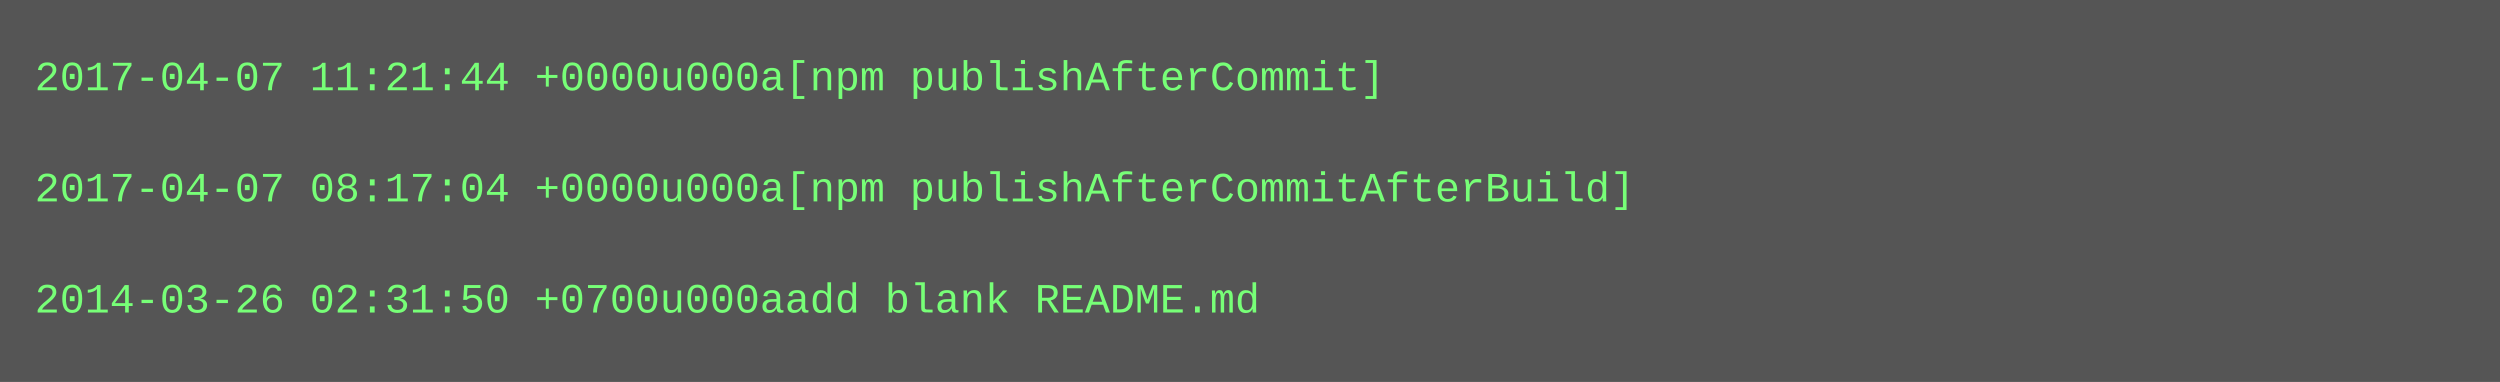
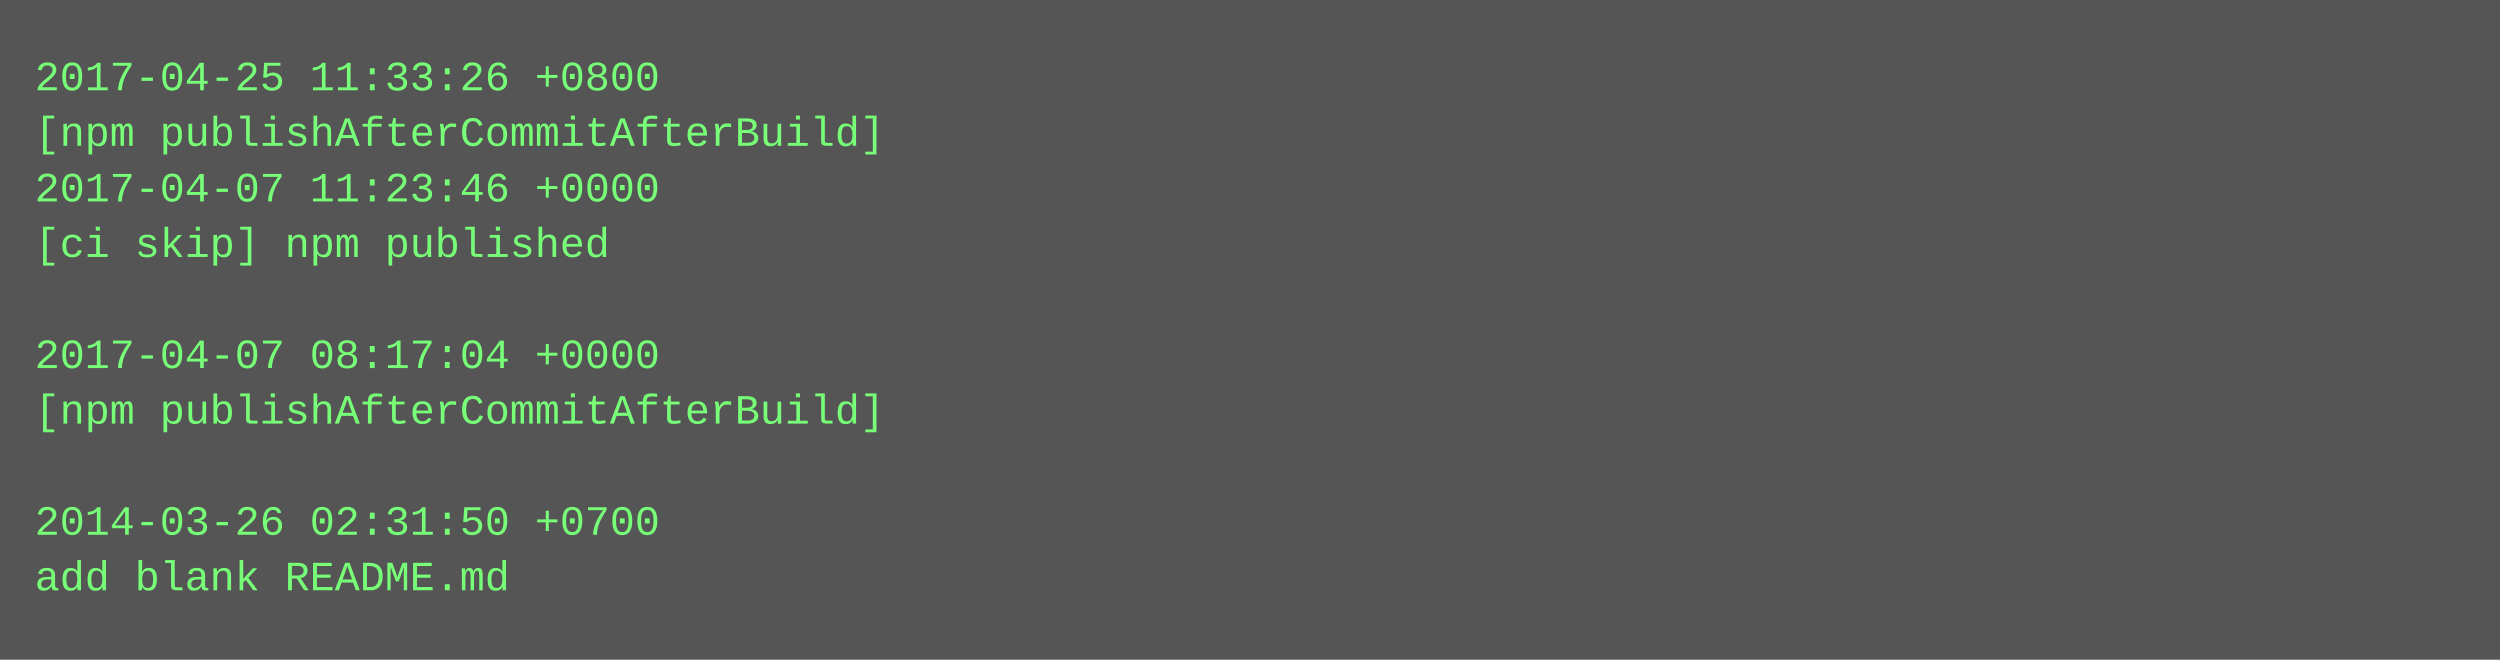
- <svg xmlns="http://www.w3.org/2000/svg" height="110" width="720">
-   <rect height="110" fill="#555" width="720" />
+ <svg xmlns="http://www.w3.org/2000/svg" height="190" width="720">
+   <rect height="190" fill="#555" width="720" />
  <text fill="#7f7" font-family="Courier New" font-size="12" xml:space="preserve">
-     <tspan x="10" y="26">2017-04-07 11:21:44 +0000u000a[npm publishAfterCommit]</tspan>
-     <tspan x="10" y="42" />
-     <tspan x="10" y="58">2017-04-07 08:17:04 +0000u000a[npm publishAfterCommitAfterBuild]</tspan>
-     <tspan x="10" y="74" />
-     <tspan x="10" y="90">2014-03-26 02:31:50 +0700u000aadd blank README.md</tspan>
+     <tspan x="10" y="26">2017-04-25 11:33:26 +0800</tspan>
+     <tspan x="10" y="42">[npm publishAfterCommitAfterBuild]</tspan>
+     <tspan x="10" y="58">2017-04-07 11:23:46 +0000</tspan>
+     <tspan x="10" y="74">[ci skip] npm published</tspan>
+     <tspan x="10" y="90" />
+     <tspan x="10" y="106">2017-04-07 08:17:04 +0000</tspan>
+     <tspan x="10" y="122">[npm publishAfterCommitAfterBuild]</tspan>
+     <tspan x="10" y="138" />
+     <tspan x="10" y="154">2014-03-26 02:31:50 +0700</tspan>
+     <tspan x="10" y="170">add blank README.md</tspan>
  </text>
</svg>
